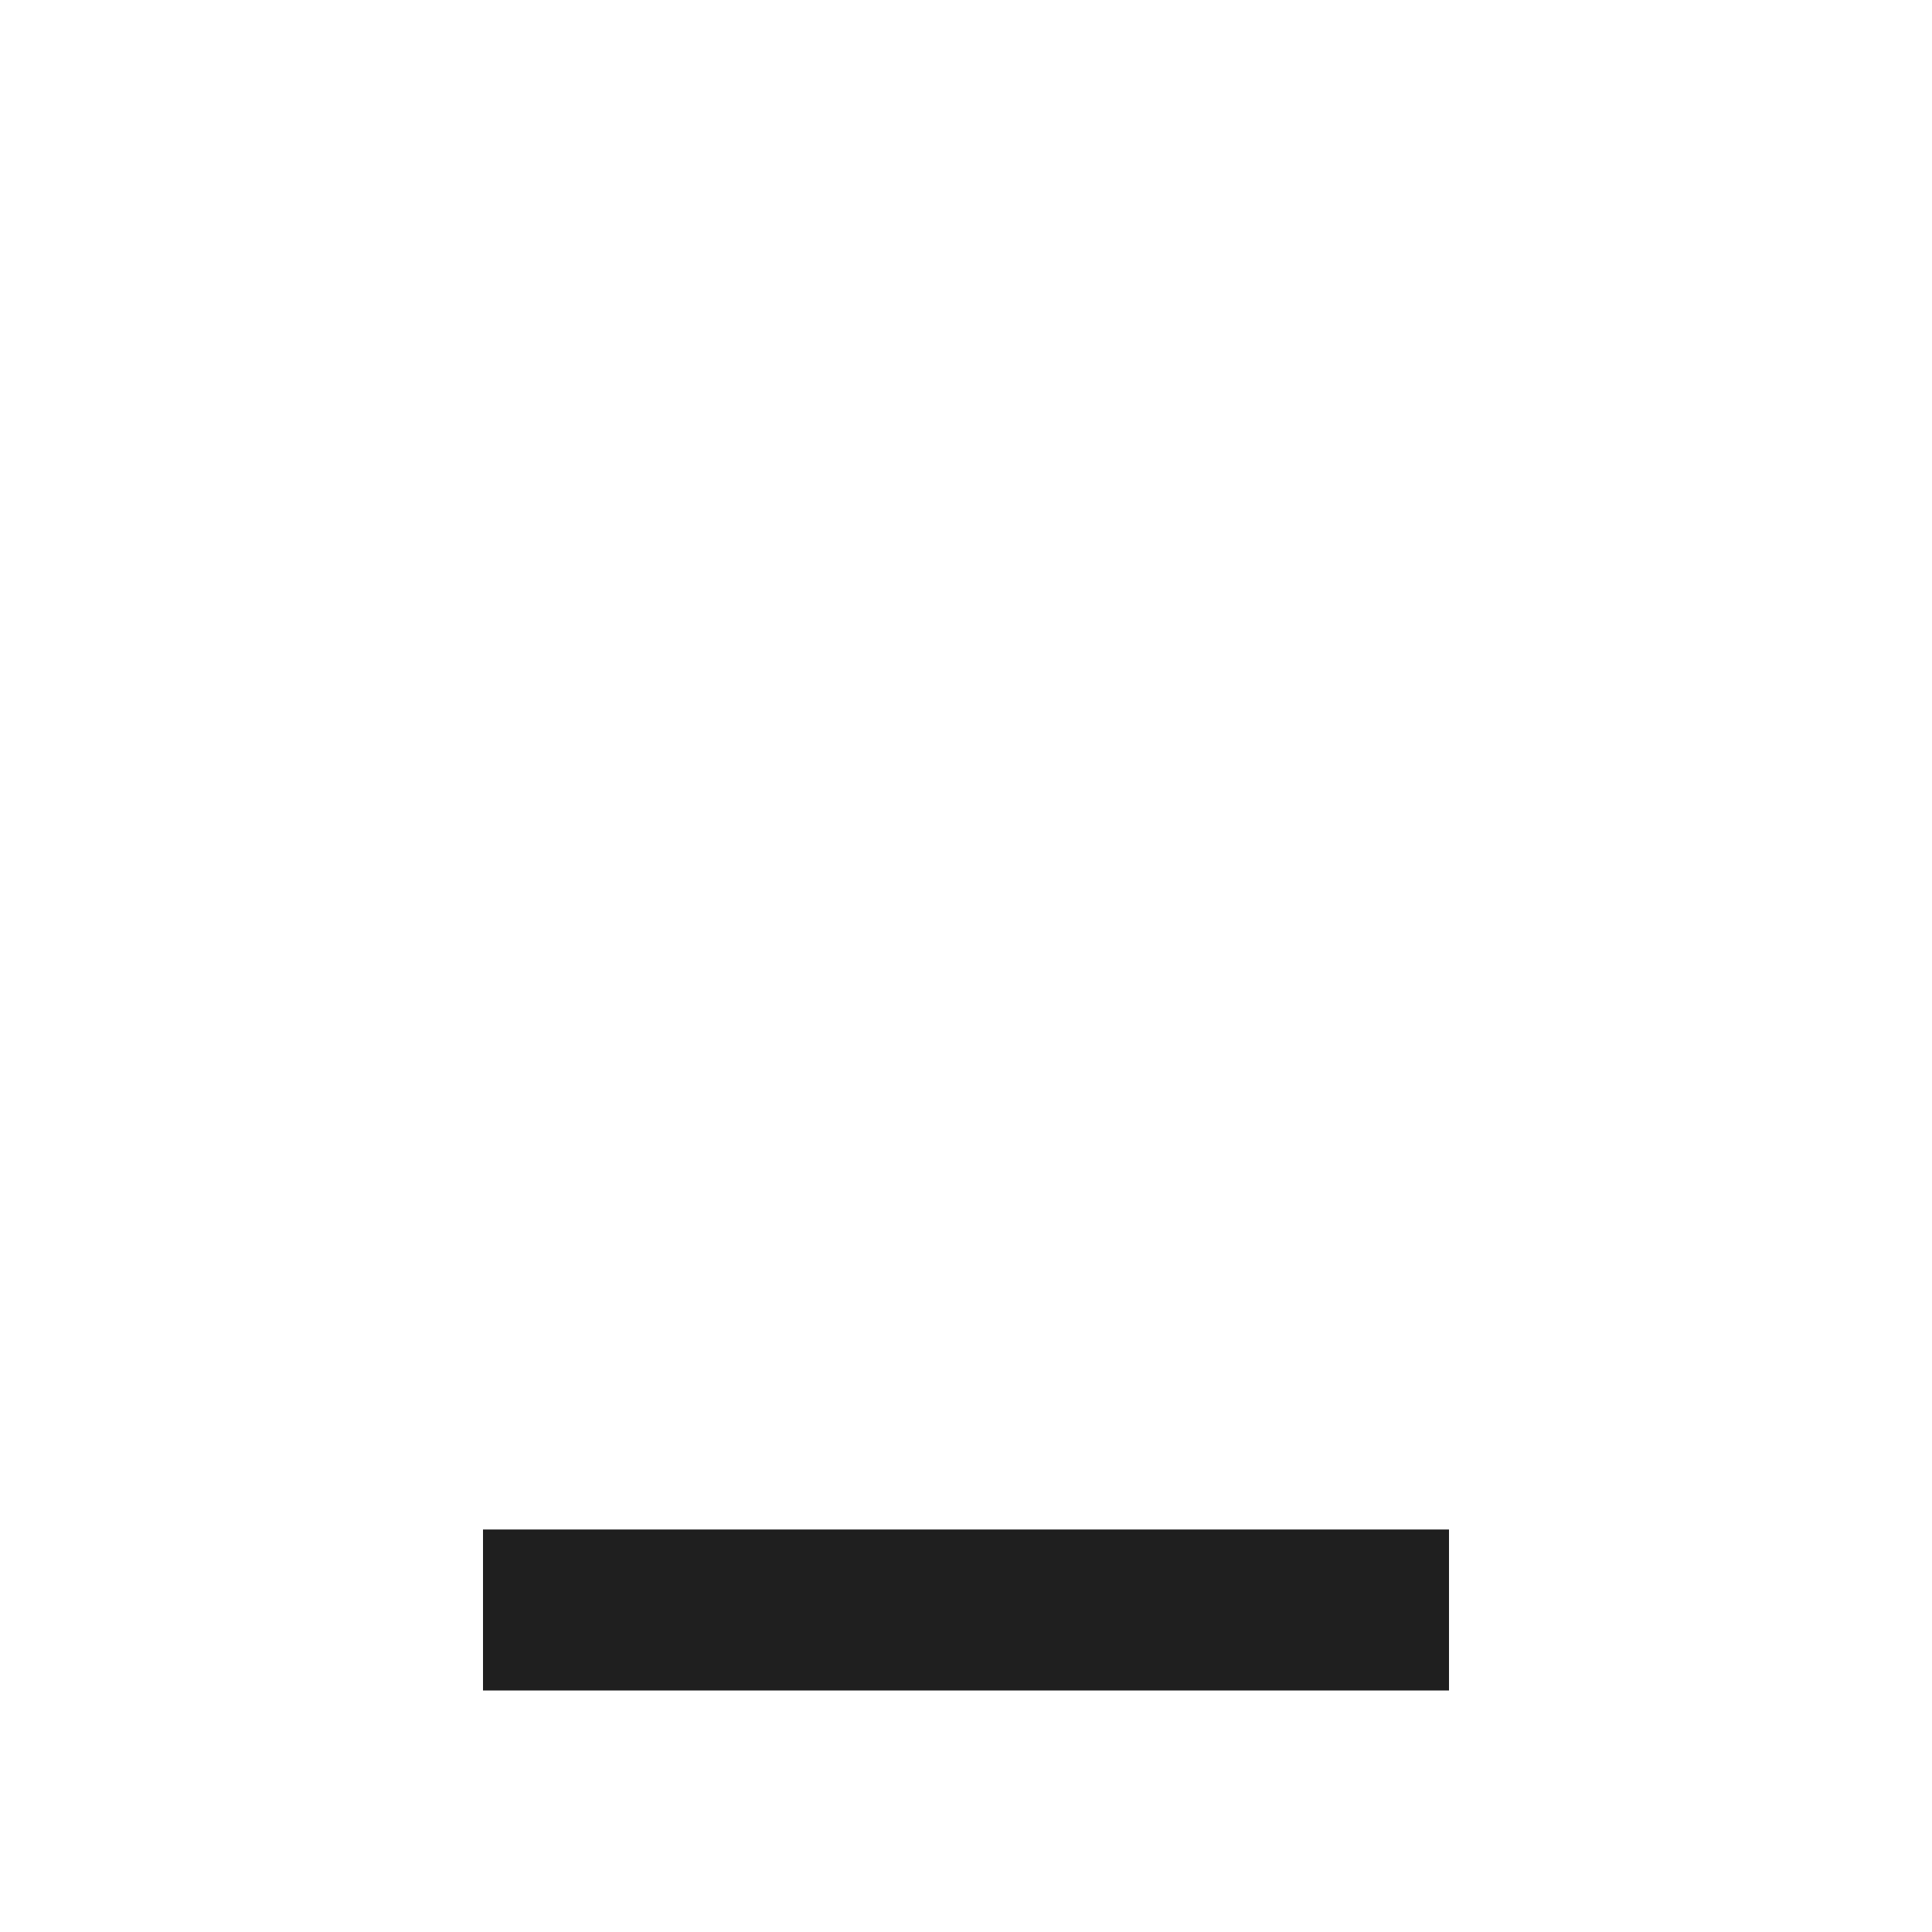
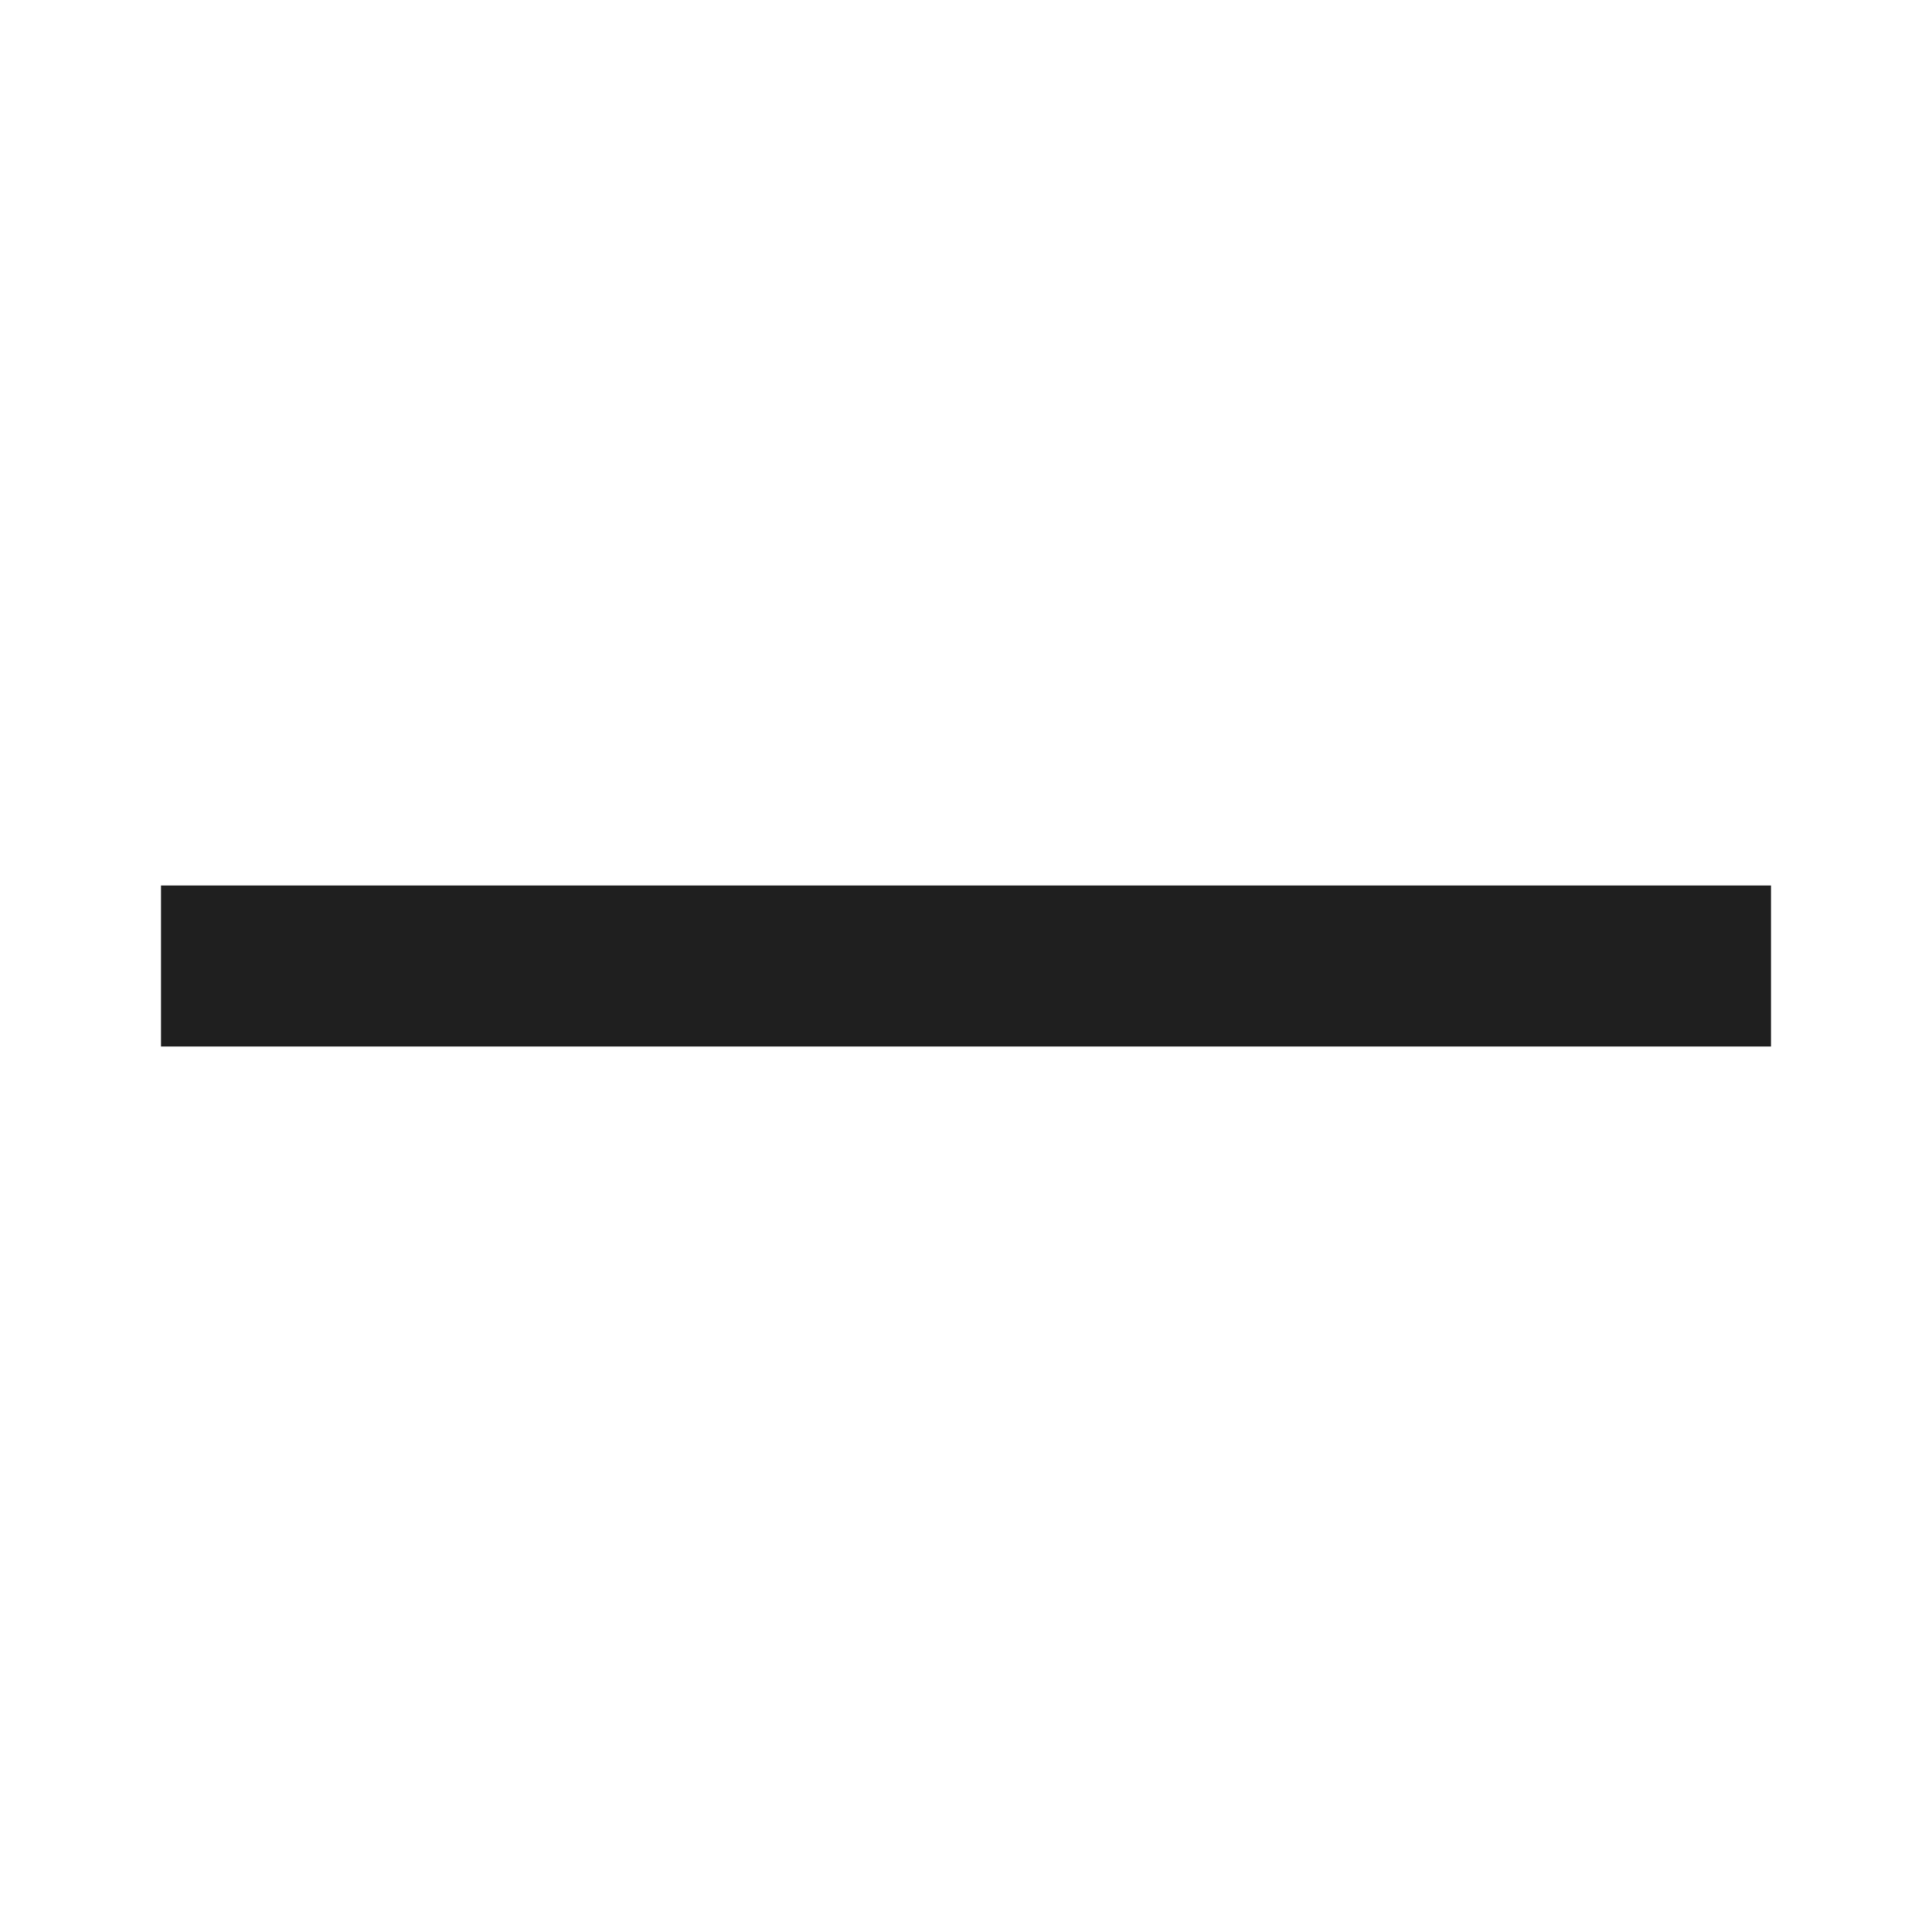
- <svg xmlns="http://www.w3.org/2000/svg" height="24px" viewBox="0 -960 960 960" width="24px" fill="#1f1f1f">
-   <path d="M240-120v-80h480v80H240Z" />
+ <svg xmlns="http://www.w3.org/2000/svg" height="24px" viewBox="0 -960 960 960" width="24px" fill="#1f1f1f" version="1.1" id="svg1">
+   <defs id="defs1" />
+   <path d="m 80,-440 v -80 h 800 v 80 z" id="path1" style="stroke-width:1.291" />
</svg>
